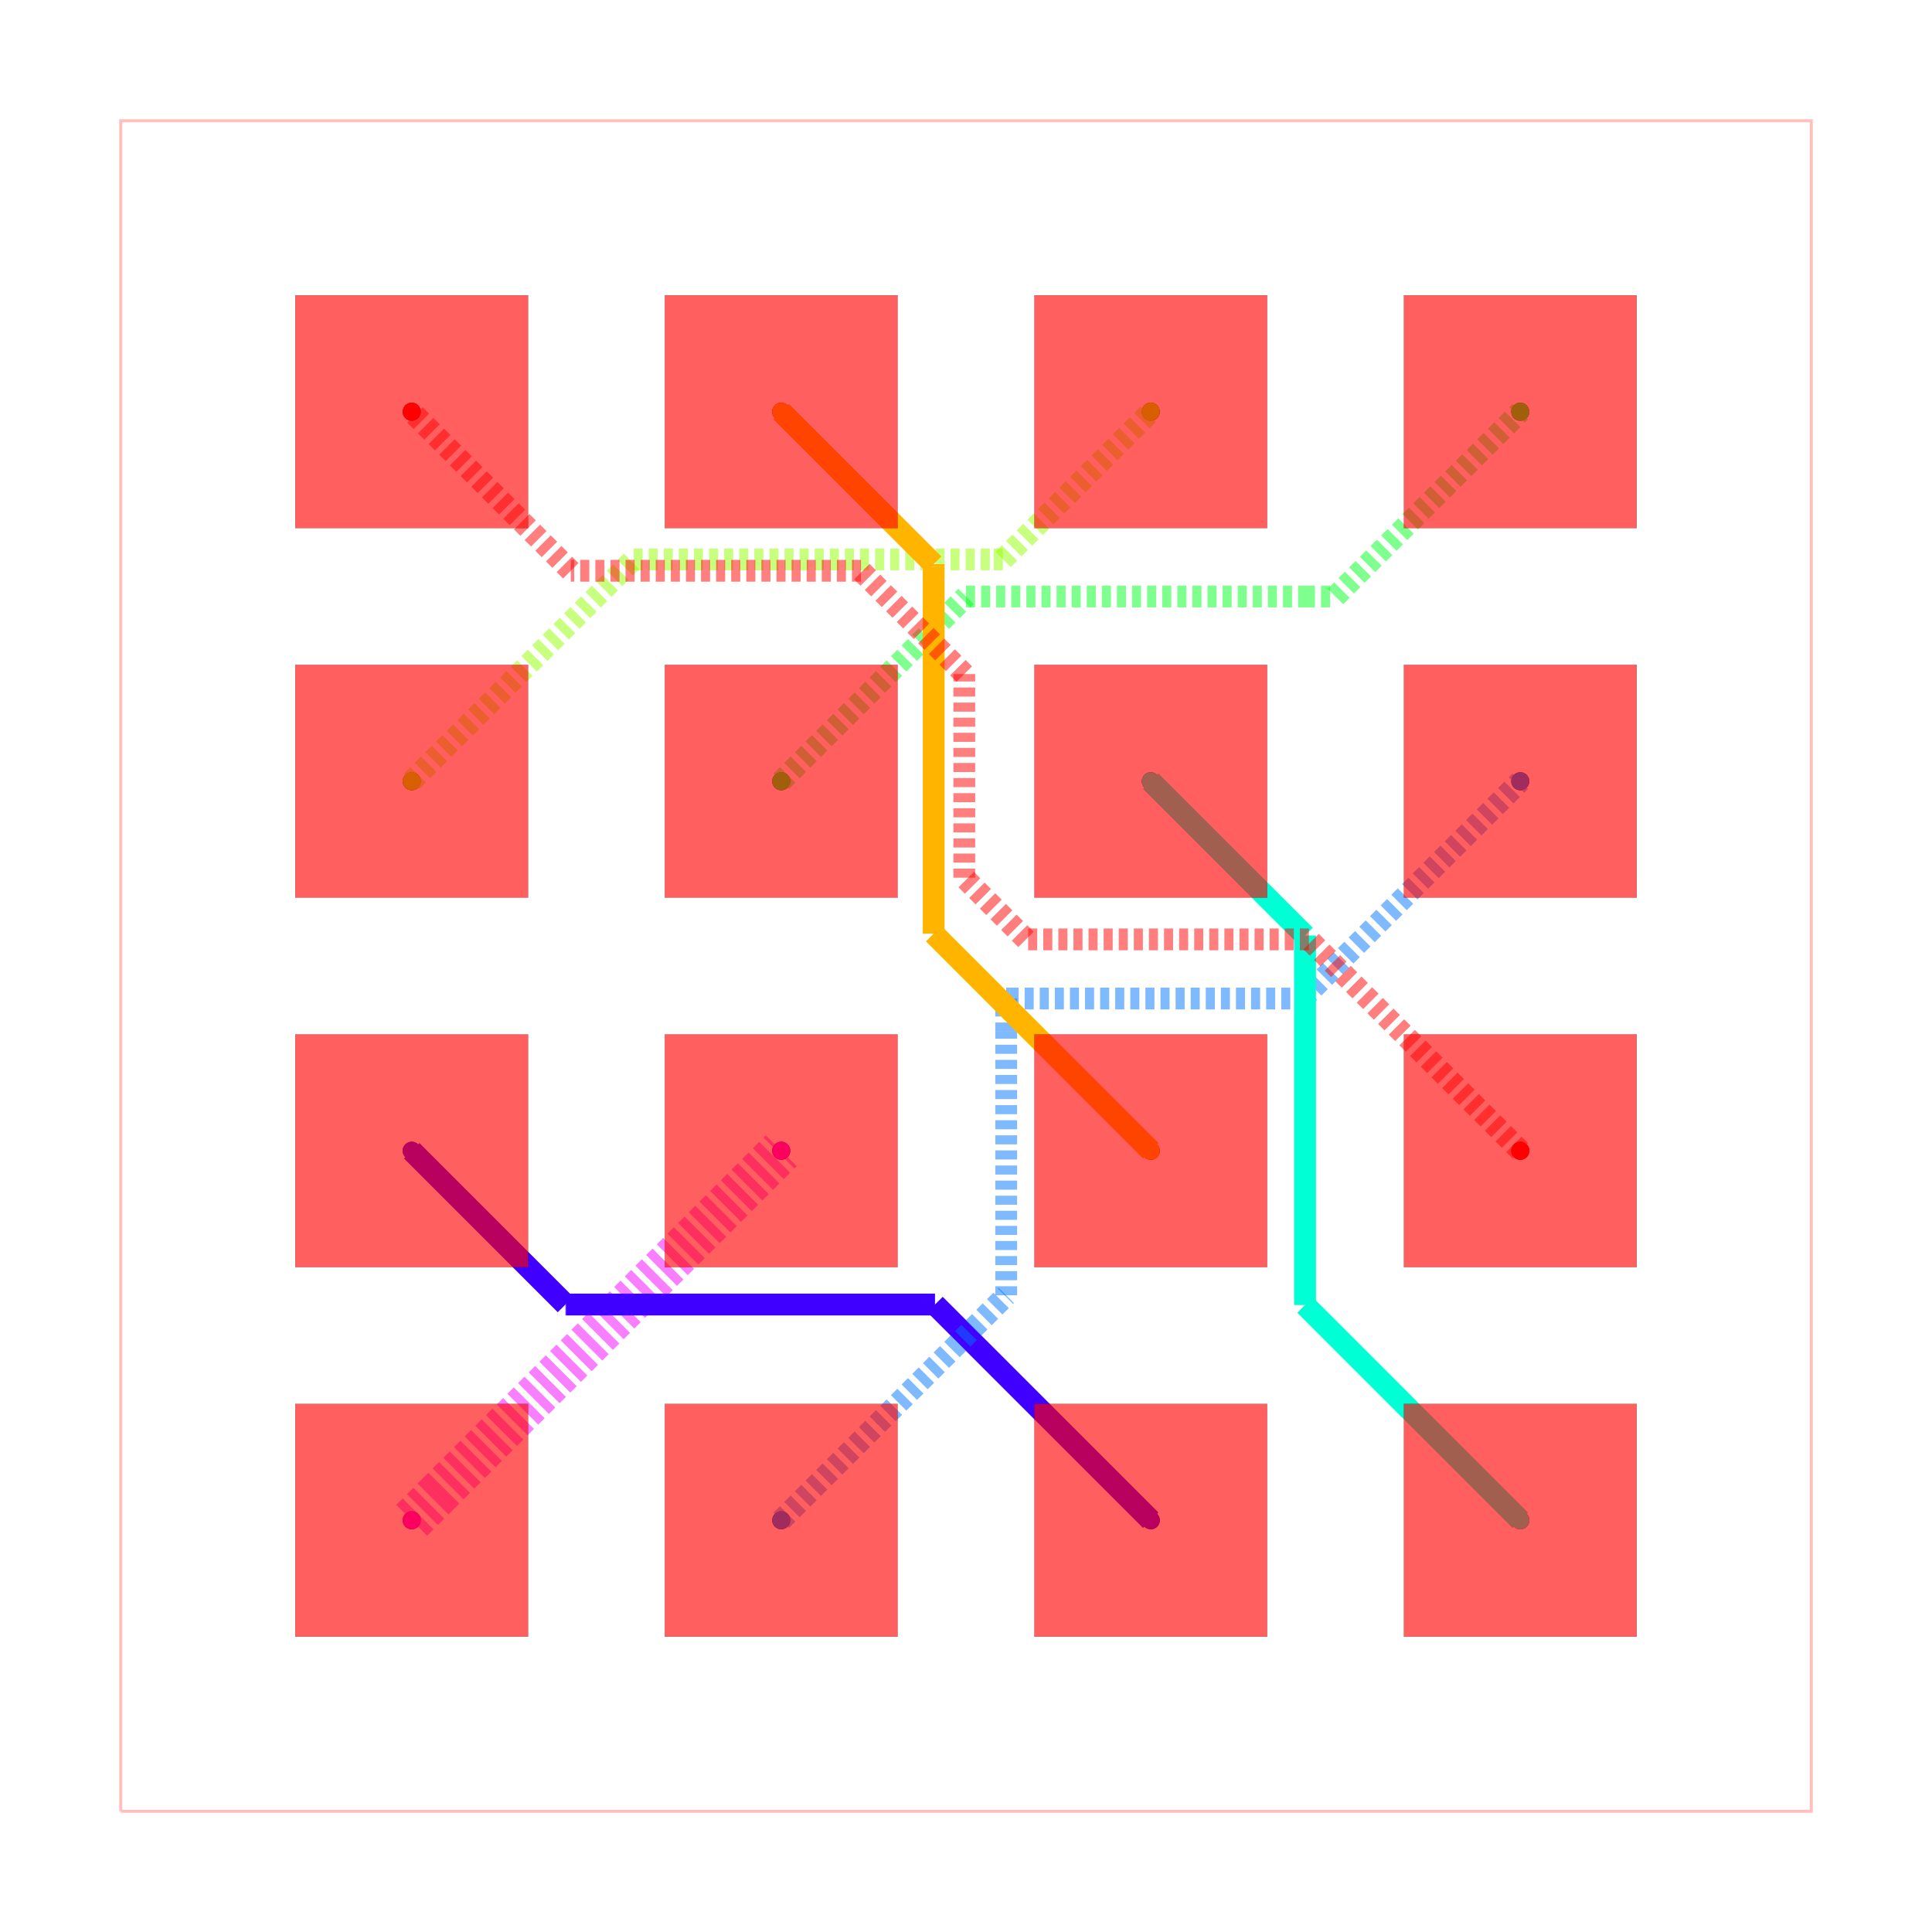
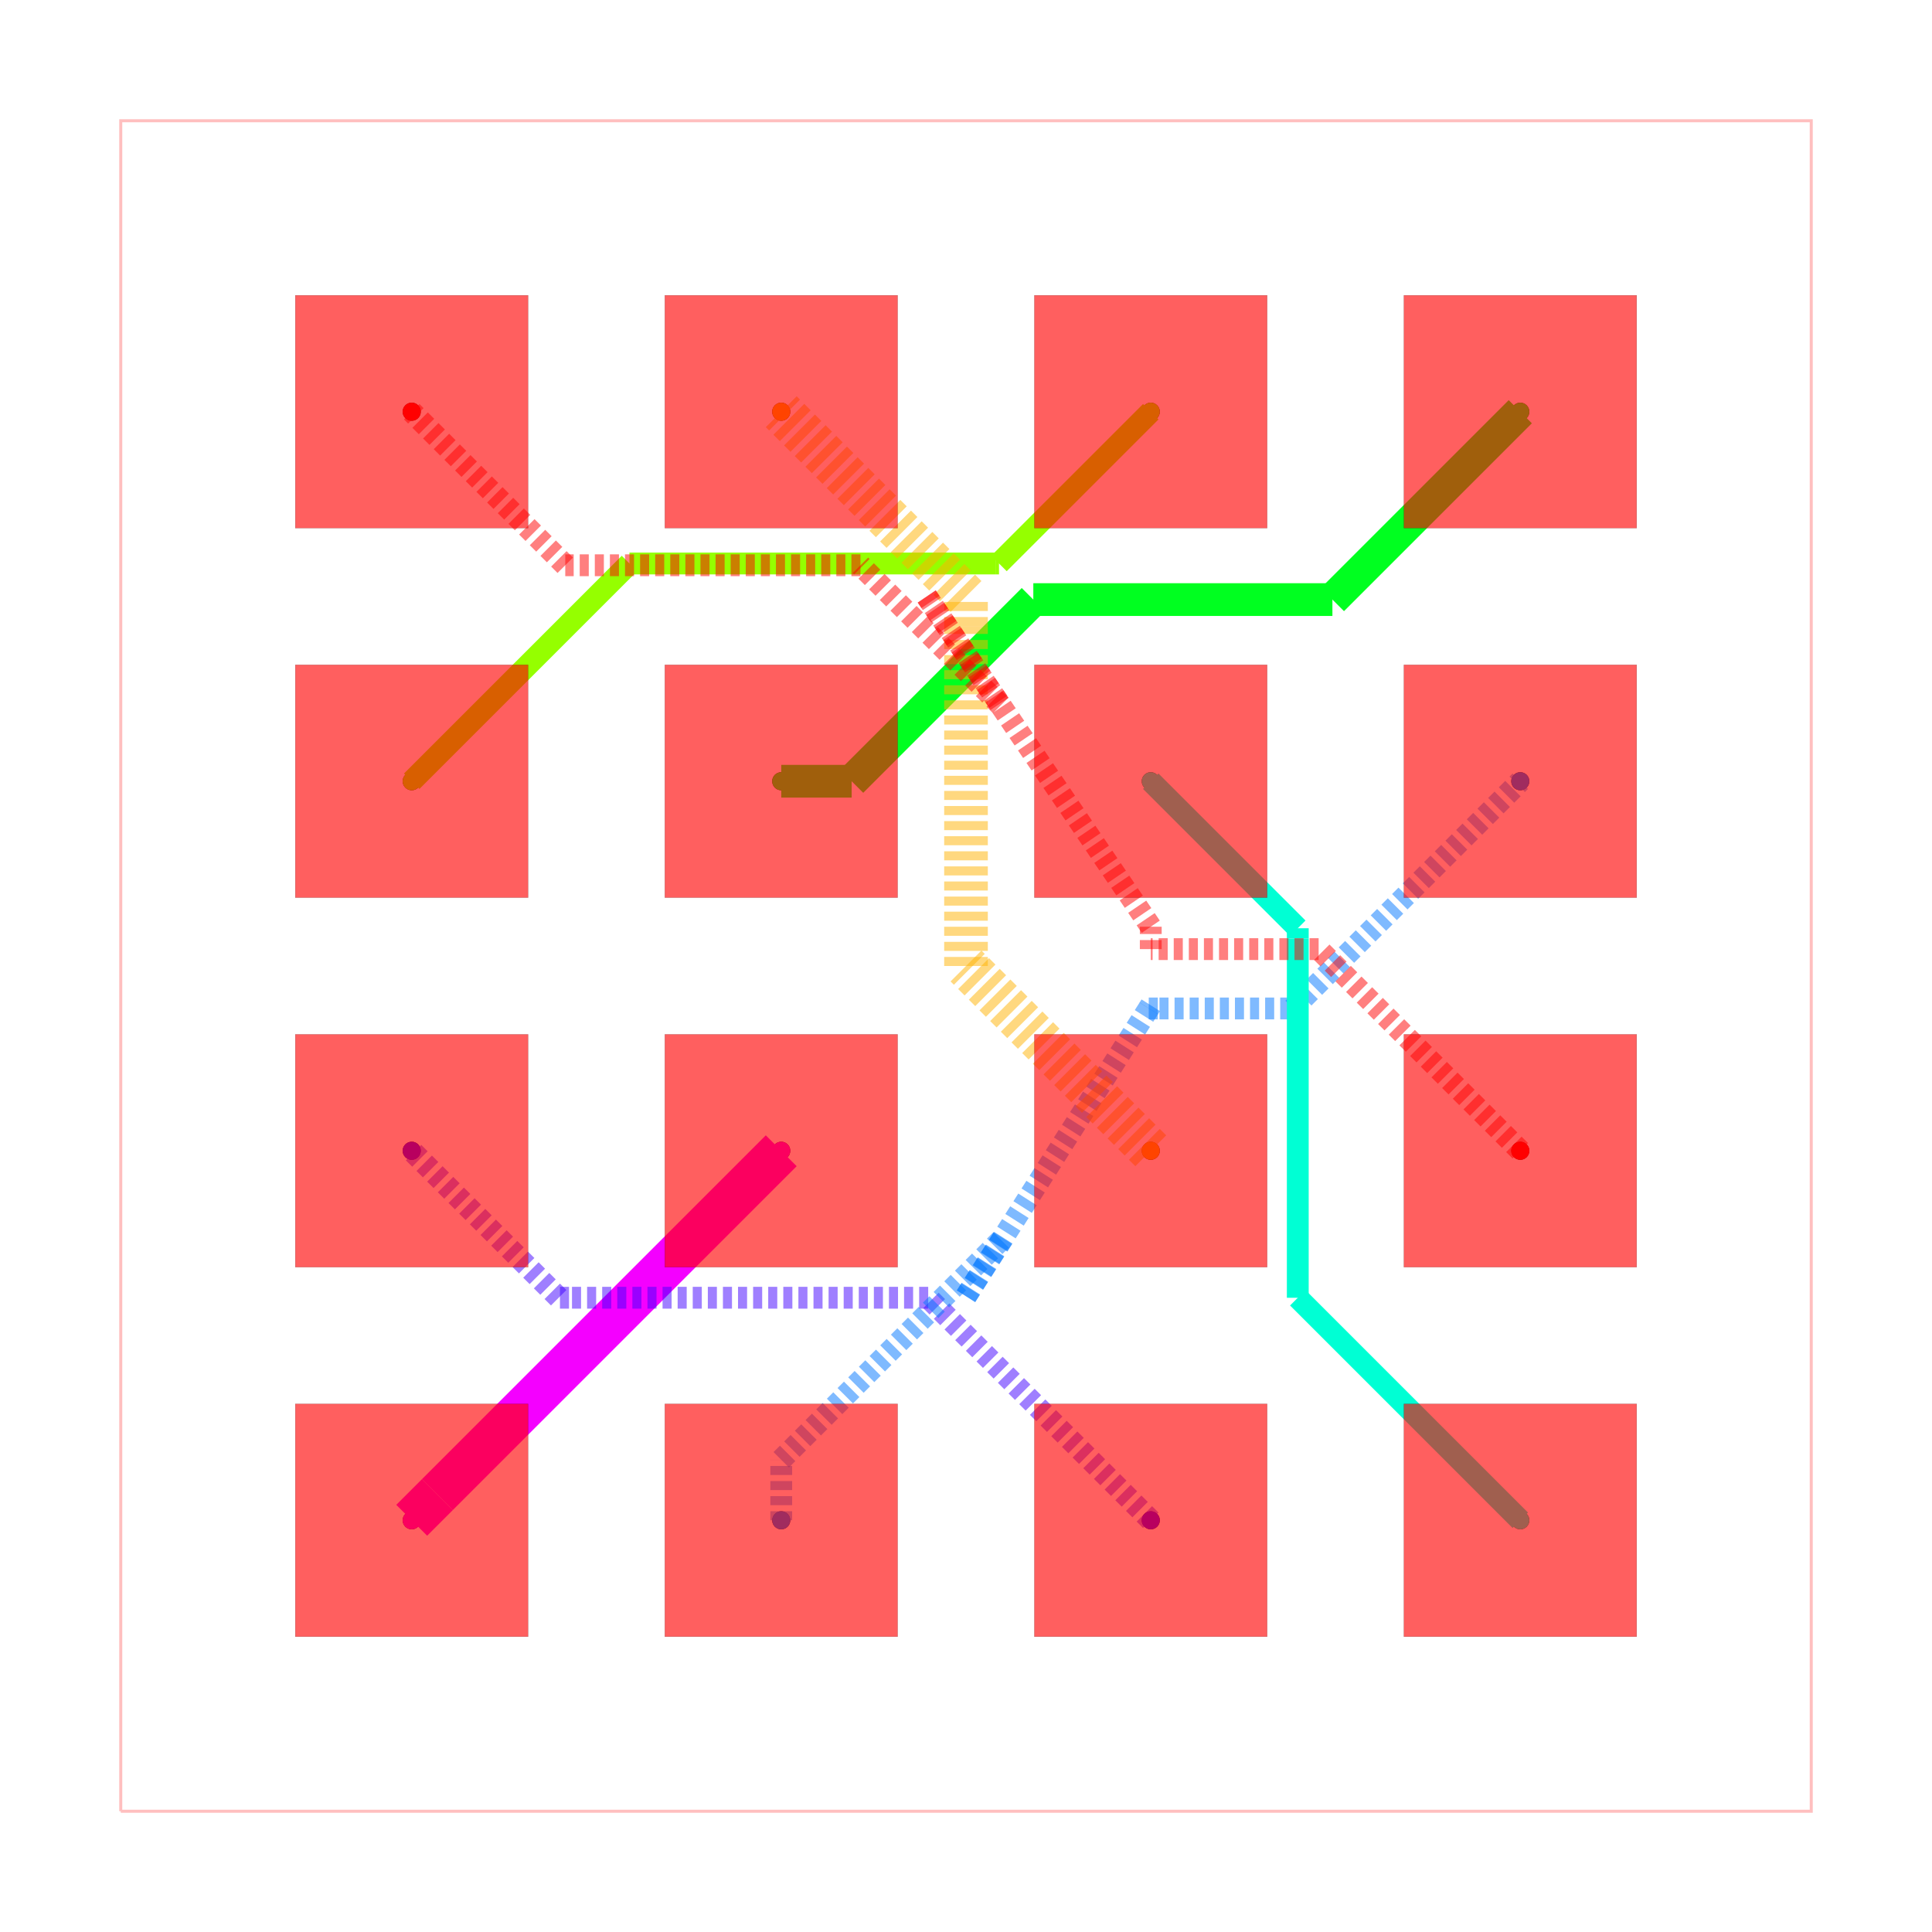
<svg xmlns="http://www.w3.org/2000/svg" width="640" height="640" viewBox="0 0 640 640">
  <rect width="100%" height="100%" fill="white" />
  <g>
    <circle data-type="point" data-label="source_net_0 pcb_port_0" data-x="-3.81" data-y="3.81" cx="136.386" cy="136.386" r="3" fill="black" />
  </g>
  <g>
    <circle data-type="point" data-label="source_net_0 pcb_port_11" data-x="3.81" data-y="-1.27" cx="503.614" cy="381.205" r="3" fill="black" />
  </g>
  <g>
    <circle data-type="point" data-label="source_net_1 pcb_port_1" data-x="-1.27" data-y="3.81" cx="258.795" cy="136.386" r="3" fill="black" />
  </g>
  <g>
    <circle data-type="point" data-label="source_net_1 pcb_port_10" data-x="1.27" data-y="-1.27" cx="381.205" cy="381.205" r="3" fill="black" />
  </g>
  <g>
    <circle data-type="point" data-label="source_net_2 pcb_port_2" data-x="1.27" data-y="3.81" cx="381.205" cy="136.386" r="3" fill="black" />
  </g>
  <g>
    <circle data-type="point" data-label="source_net_2 pcb_port_4" data-x="-3.81" data-y="1.27" cx="136.386" cy="258.795" r="3" fill="black" />
  </g>
  <g>
    <circle data-type="point" data-label="source_net_3 pcb_port_3" data-x="3.81" data-y="3.81" cx="503.614" cy="136.386" r="3" fill="black" />
  </g>
  <g>
    <circle data-type="point" data-label="source_net_3 pcb_port_5" data-x="-1.27" data-y="1.27" cx="258.795" cy="258.795" r="3" fill="black" />
  </g>
  <g>
    <circle data-type="point" data-label="source_net_4 pcb_port_6" data-x="1.27" data-y="1.27" cx="381.205" cy="258.795" r="3" fill="black" />
  </g>
  <g>
    <circle data-type="point" data-label="source_net_4 pcb_port_15" data-x="3.81" data-y="-3.81" cx="503.614" cy="503.614" r="3" fill="black" />
  </g>
  <g>
    <circle data-type="point" data-label="source_net_5 pcb_port_7" data-x="3.81" data-y="1.27" cx="503.614" cy="258.795" r="3" fill="black" />
  </g>
  <g>
    <circle data-type="point" data-label="source_net_5 pcb_port_13" data-x="-1.27" data-y="-3.81" cx="258.795" cy="503.614" r="3" fill="black" />
  </g>
  <g>
    <circle data-type="point" data-label="source_net_6 pcb_port_8" data-x="-3.81" data-y="-1.27" cx="136.386" cy="381.205" r="3" fill="black" />
  </g>
  <g>
    <circle data-type="point" data-label="source_net_6 pcb_port_14" data-x="1.27" data-y="-3.81" cx="381.205" cy="503.614" r="3" fill="black" />
  </g>
  <g>
    <circle data-type="point" data-label="source_net_7 pcb_port_9" data-x="-1.27" data-y="-1.27" cx="258.795" cy="381.205" r="3" fill="black" />
  </g>
  <g>
    <circle data-type="point" data-label="source_net_7 pcb_port_12" data-x="-3.81" data-y="-3.81" cx="136.386" cy="503.614" r="3" fill="black" />
  </g>
  <g>
    <circle data-type="point" data-label="source_net_0 (top,inner1,inner2,bottom)" data-x="-3.81" data-y="3.81" cx="136.386" cy="136.386" r="3" fill="hsl(0, 100%, 50%)" />
  </g>
  <g>
    <circle data-type="point" data-label="source_net_0 (top,inner1,inner2,bottom)" data-x="3.81" data-y="-1.27" cx="503.614" cy="381.205" r="3" fill="hsl(0, 100%, 50%)" />
  </g>
  <g>
    <circle data-type="point" data-label="source_net_1 (top,inner1,inner2,bottom)" data-x="-1.27" data-y="3.81" cx="258.795" cy="136.386" r="3" fill="hsl(42.5, 100%, 50%)" />
  </g>
  <g>
    <circle data-type="point" data-label="source_net_1 (top,inner1,inner2,bottom)" data-x="1.27" data-y="-1.27" cx="381.205" cy="381.205" r="3" fill="hsl(42.5, 100%, 50%)" />
  </g>
  <g>
    <circle data-type="point" data-label="source_net_2 (top,inner1,inner2,bottom)" data-x="1.27" data-y="3.81" cx="381.205" cy="136.386" r="3" fill="hsl(85, 100%, 50%)" />
  </g>
  <g>
    <circle data-type="point" data-label="source_net_2 (top,inner1,inner2,bottom)" data-x="-3.81" data-y="1.27" cx="136.386" cy="258.795" r="3" fill="hsl(85, 100%, 50%)" />
  </g>
  <g>
    <circle data-type="point" data-label="source_net_3 (top,inner1,inner2,bottom)" data-x="3.81" data-y="3.81" cx="503.614" cy="136.386" r="3" fill="hsl(127.5, 100%, 50%)" />
  </g>
  <g>
    <circle data-type="point" data-label="source_net_3 (top,inner1,inner2,bottom)" data-x="-1.27" data-y="1.27" cx="258.795" cy="258.795" r="3" fill="hsl(127.5, 100%, 50%)" />
  </g>
  <g>
    <circle data-type="point" data-label="source_net_4 (top,inner1,inner2,bottom)" data-x="1.27" data-y="1.27" cx="381.205" cy="258.795" r="3" fill="hsl(170, 100%, 50%)" />
  </g>
  <g>
    <circle data-type="point" data-label="source_net_4 (top,inner1,inner2,bottom)" data-x="3.81" data-y="-3.81" cx="503.614" cy="503.614" r="3" fill="hsl(170, 100%, 50%)" />
  </g>
  <g>
    <circle data-type="point" data-label="source_net_5 (top,inner1,inner2,bottom)" data-x="3.81" data-y="1.27" cx="503.614" cy="258.795" r="3" fill="hsl(212.5, 100%, 50%)" />
  </g>
  <g>
    <circle data-type="point" data-label="source_net_5 (top,inner1,inner2,bottom)" data-x="-1.27" data-y="-3.81" cx="258.795" cy="503.614" r="3" fill="hsl(212.5, 100%, 50%)" />
  </g>
  <g>
    <circle data-type="point" data-label="source_net_6 (top,inner1,inner2,bottom)" data-x="-3.81" data-y="-1.27" cx="136.386" cy="381.205" r="3" fill="hsl(255, 100%, 50%)" />
  </g>
  <g>
    <circle data-type="point" data-label="source_net_6 (top,inner1,inner2,bottom)" data-x="1.27" data-y="-3.81" cx="381.205" cy="503.614" r="3" fill="hsl(255, 100%, 50%)" />
  </g>
  <g>
    <circle data-type="point" data-label="source_net_7 (top,inner1,inner2,bottom)" data-x="-1.27" data-y="-1.27" cx="258.795" cy="381.205" r="3" fill="hsl(297.5, 100%, 50%)" />
  </g>
  <g>
    <circle data-type="point" data-label="source_net_7 (top,inner1,inner2,bottom)" data-x="-3.81" data-y="-3.81" cx="136.386" cy="503.614" r="3" fill="hsl(297.5, 100%, 50%)" />
  </g>
  <g>
    <polyline data-points="-5.8100000000000005,-5.8100000000000005 5.8100000000000005,-5.8100000000000005 5.8100000000000005,5.8100000000000005 -5.8100000000000005,5.8100000000000005 -5.8100000000000005,-5.8100000000000005" data-type="line" data-label="" points="40,600 600,600 600,40 40,40 40,600" fill="none" stroke="rgba(255,0,0,0.25)" stroke-width="1px" />
  </g>
  <g>
-     <polyline data-points="-3.81,-3.81 -3.81,-3.81" data-type="line" data-label="" points="136.386,503.614 136.386,503.614" fill="none" stroke="rgba(242,0,255,0.5)" stroke-width="14.458" stroke-dasharray="3 2" />
-   </g>
-   <g>
-     <polyline data-points="-3.81,-3.81 -3.6332282258262074,-3.6332282258262074" data-type="line" data-label="" points="136.386,503.614 144.905,495.095" fill="none" stroke="rgba(242,0,255,0.5)" stroke-width="14.458" stroke-dasharray="3 2" />
-   </g>
-   <g>
-     <polyline data-points="-3.6332282258262074,-3.6332282258262074 -3.6332282258262074,-3.6332282258262074" data-type="line" data-label="" points="144.905,495.095 144.905,495.095" fill="none" stroke="rgba(242,0,255,0.5)" stroke-width="14.458" stroke-dasharray="3 2" />
-   </g>
-   <g>
-     <polyline data-points="-3.6332282258262074,-3.6332282258262074 -1.27,-1.27" data-type="line" data-label="" points="144.905,495.095 258.795,381.205" fill="none" stroke="rgba(242,0,255,0.5)" stroke-width="14.458" stroke-dasharray="3 2" />
-   </g>
-   <g>
-     <polyline data-points="1.27,-3.81 -0.2130849889956945,-2.3269150110043055" data-type="line" data-label="" points="381.205,503.614 309.731,432.14" fill="none" stroke="hsl(255, 100%, 50%)" stroke-width="7.229" />
-   </g>
-   <g>
-     <polyline data-points="-0.2130849889956945,-2.3269150110043055 -2.748090736388127,-2.3269150110043055" data-type="line" data-label="" points="309.731,432.14 187.562,432.14" fill="none" stroke="hsl(255, 100%, 50%)" stroke-width="7.229" />
-   </g>
-   <g>
-     <polyline data-points="-2.748090736388127,-2.3269150110043055 -2.7530849889956945,-2.3269150110043055" data-type="line" data-label="" points="187.562,432.14 187.321,432.14" fill="none" stroke="hsl(255, 100%, 50%)" stroke-width="7.229" />
-   </g>
-   <g>
-     <polyline data-points="-2.7530849889956945,-2.3269150110043055 -3.81,-1.27" data-type="line" data-label="" points="187.321,432.14 136.386,381.205" fill="none" stroke="hsl(255, 100%, 50%)" stroke-width="7.229" />
-   </g>
-   <g>
-     <polyline data-points="-1.27,-3.81 0.2764037384543867,-2.2635962615456133" data-type="line" data-label="" points="258.795,503.614 333.321,429.089" fill="none" stroke="rgba(0,119,255,0.5)" stroke-width="7.229" stroke-dasharray="3 2" />
-   </g>
-   <g>
-     <polyline data-points="0.2764037384543867,-2.2635962615456133 0.2764037384543867,-0.450630272254092" data-type="line" data-label="" points="333.321,429.089 333.321,341.717" fill="none" stroke="rgba(0,119,255,0.5)" stroke-width="7.229" stroke-dasharray="3 2" />
-   </g>
-   <g>
-     <polyline data-points="0.2764037384543867,-0.450630272254092 0.2764037384543867,-0.22359626154561374" data-type="line" data-label="" points="333.321,341.717 333.321,330.776" fill="none" stroke="rgba(0,119,255,0.5)" stroke-width="7.229" stroke-dasharray="3 2" />
-   </g>
-   <g>
-     <polyline data-points="0.2764037384543867,-0.22359626154561374 0.29935634837186226,-0.22359626154561374" data-type="line" data-label="" points="333.321,330.776 334.427,330.776" fill="none" stroke="rgba(0,119,255,0.5)" stroke-width="7.229" stroke-dasharray="3 2" />
-   </g>
-   <g>
-     <polyline data-points="0.29935634837186226,-0.22359626154561374 2.3164037384543863,-0.22359626154561374" data-type="line" data-label="" points="334.427,330.776 431.634,330.776" fill="none" stroke="rgba(0,119,255,0.5)" stroke-width="7.229" stroke-dasharray="3 2" />
-   </g>
-   <g>
-     <polyline data-points="2.3164037384543863,-0.22359626154561374 3.81,1.27" data-type="line" data-label="" points="431.634,330.776 503.614,258.795" fill="none" stroke="rgba(0,119,255,0.5)" stroke-width="7.229" stroke-dasharray="3 2" />
-   </g>
-   <g>
-     <polyline data-points="3.81,-3.81 2.330451321508649,-2.330451321508649" data-type="line" data-label="" points="503.614,503.614 432.311,432.311" fill="none" stroke="hsl(170, 100%, 50%)" stroke-width="7.229" />
-   </g>
-   <g>
-     <polyline data-points="2.330451321508649,-2.330451321508649 2.330451321508649,0.20954867849135106" data-type="line" data-label="" points="432.311,432.311 432.311,309.901" fill="none" stroke="hsl(170, 100%, 50%)" stroke-width="7.229" />
-   </g>
-   <g>
-     <polyline data-points="2.330451321508649,0.20954867849135106 2.330451321508649,0.20954867849135106" data-type="line" data-label="" points="432.311,309.901 432.311,309.901" fill="none" stroke="hsl(170, 100%, 50%)" stroke-width="7.229" />
-   </g>
-   <g>
-     <polyline data-points="2.330451321508649,0.20954867849135106 1.27,1.27" data-type="line" data-label="" points="432.311,309.901 381.205,258.795" fill="none" stroke="hsl(170, 100%, 50%)" stroke-width="7.229" />
-   </g>
-   <g>
-     <polyline data-points="-1.27,1.27 0,2.54" data-type="line" data-label="" points="258.795,258.795 320,197.59" fill="none" stroke="rgba(0,255,30,0.5)" stroke-width="7.229" stroke-dasharray="3 2" />
-   </g>
-   <g>
-     <polyline data-points="0,2.54 2.336415311571351,2.54" data-type="line" data-label="" points="320,197.59 432.598,197.59" fill="none" stroke="rgba(0,255,30,0.5)" stroke-width="7.229" stroke-dasharray="3 2" />
-   </g>
-   <g>
-     <polyline data-points="2.336415311571351,2.54 2.54,2.54" data-type="line" data-label="" points="432.598,197.59 442.41,197.59" fill="none" stroke="rgba(0,255,30,0.5)" stroke-width="7.229" stroke-dasharray="3 2" />
-   </g>
-   <g>
-     <polyline data-points="2.54,2.54 3.81,3.81" data-type="line" data-label="" points="442.41,197.59 503.614,136.386" fill="none" stroke="rgba(0,255,30,0.5)" stroke-width="7.229" stroke-dasharray="3 2" />
-   </g>
-   <g>
-     <polyline data-points="-3.81,1.27 -2.2850080130958608,2.7949919869041393" data-type="line" data-label="" points="136.386,258.795 209.879,185.302" fill="none" stroke="rgba(149,255,0,0.5)" stroke-width="7.229" stroke-dasharray="3 2" />
-   </g>
-   <g>
-     <polyline data-points="-2.2850080130958608,2.7949919869041393 0.19080701273405637,2.7949919869041393" data-type="line" data-label="" points="209.879,185.302 329.196,185.302" fill="none" stroke="rgba(149,255,0,0.5)" stroke-width="7.229" stroke-dasharray="3 2" />
-   </g>
-   <g>
-     <polyline data-points="0.19080701273405637,2.7949919869041393 0.25499198690413927,2.7949919869041393" data-type="line" data-label="" points="329.196,185.302 332.289,185.302" fill="none" stroke="rgba(149,255,0,0.5)" stroke-width="7.229" stroke-dasharray="3 2" />
-   </g>
-   <g>
-     <polyline data-points="0.25499198690413927,2.7949919869041393 1.27,3.81" data-type="line" data-label="" points="332.289,185.302 381.205,136.386" fill="none" stroke="rgba(149,255,0,0.5)" stroke-width="7.229" stroke-dasharray="3 2" />
-   </g>
-   <g>
-     <polyline data-points="1.27,-1.27 -0.22225880151477906,0.22225880151477906" data-type="line" data-label="" points="381.205,381.205 309.289,309.289" fill="none" stroke="hsl(42.5, 100%, 50%)" stroke-width="7.229" />
-   </g>
-   <g>
-     <polyline data-points="-0.22225880151477906,0.22225880151477906 -0.22225880151477911,2.7442906795709923" data-type="line" data-label="" points="309.289,309.289 309.289,187.745" fill="none" stroke="hsl(42.5, 100%, 50%)" stroke-width="7.229" />
-   </g>
-   <g>
-     <polyline data-points="-0.22225880151477911,2.7442906795709923 -0.22225880151477911,2.762258801514779" data-type="line" data-label="" points="309.289,187.745 309.289,186.879" fill="none" stroke="hsl(42.5, 100%, 50%)" stroke-width="7.229" />
-   </g>
-   <g>
-     <polyline data-points="-0.22225880151477911,2.762258801514779 -1.27,3.81" data-type="line" data-label="" points="309.289,186.879 258.795,136.386" fill="none" stroke="hsl(42.5, 100%, 50%)" stroke-width="7.229" />
-   </g>
-   <g>
-     <polyline data-points="3.81,-1.27 2.3570218308191966,0.18297816918080345" data-type="line" data-label="" points="503.614,381.205 433.591,311.182" fill="none" stroke="rgba(255,0,0,0.5)" stroke-width="7.229" stroke-dasharray="3 2" />
-   </g>
-   <g>
-     <polyline data-points="2.3570218308191966,0.18297816918080345 0.41227241912039153,0.18297816918080356" data-type="line" data-label="" points="433.591,311.182 339.869,311.182" fill="none" stroke="rgba(255,0,0,0.5)" stroke-width="7.229" stroke-dasharray="3 2" />
-   </g>
-   <g>
-     <polyline data-points="0.41227241912039153,0.18297816918080356 -0.01178211636903187,0.607032704670227" data-type="line" data-label="" points="339.869,311.182 319.432,290.745" fill="none" stroke="rgba(255,0,0,0.5)" stroke-width="7.229" stroke-dasharray="3 2" />
-   </g>
-   <g>
-     <polyline data-points="-0.01178211636903187,0.607032704670227 -0.01178211636903189,2.006712410556" data-type="line" data-label="" points="319.432,290.745 319.432,223.291" fill="none" stroke="rgba(255,0,0,0.5)" stroke-width="7.229" stroke-dasharray="3 2" />
-   </g>
-   <g>
-     <polyline data-points="-0.01178211636903189,2.006712410556 -0.7216465199145312,2.7165768141014994" data-type="line" data-label="" points="319.432,223.291 285.222,189.081" fill="none" stroke="rgba(255,0,0,0.5)" stroke-width="7.229" stroke-dasharray="3 2" />
-   </g>
-   <g>
-     <polyline data-points="-0.7216465199145312,2.7165768141014994 -2.7165768141014994,2.7165768141014994" data-type="line" data-label="" points="285.222,189.081 189.081,189.081" fill="none" stroke="rgba(255,0,0,0.5)" stroke-width="7.229" stroke-dasharray="3 2" />
-   </g>
-   <g>
-     <polyline data-points="-2.7165768141014994,2.7165768141014994 -2.7165768141014994,2.7165768141014994" data-type="line" data-label="" points="189.081,189.081 189.081,189.081" fill="none" stroke="rgba(255,0,0,0.5)" stroke-width="7.229" stroke-dasharray="3 2" />
-   </g>
-   <g>
-     <polyline data-points="-2.7165768141014994,2.7165768141014994 -3.81,3.81" data-type="line" data-label="" points="189.081,189.081 136.386,136.386" fill="none" stroke="rgba(255,0,0,0.5)" stroke-width="7.229" stroke-dasharray="3 2" />
+     <polyline data-points="-3.81,-3.81 -3.81,-3.81" data-type="line" data-label="" points="136.386,503.614 136.386,503.614" fill="none" stroke="hsl(297.5, 100%, 50%)" stroke-width="14.458" />
+   </g>
+   <g>
+     <polyline data-points="-3.81,-3.81 -3.6332282258262074,-3.6332282258262074" data-type="line" data-label="" points="136.386,503.614 144.905,495.095" fill="none" stroke="hsl(297.5, 100%, 50%)" stroke-width="14.458" />
+   </g>
+   <g>
+     <polyline data-points="-3.6332282258262074,-3.6332282258262074 -3.6332282258262074,-3.6332282258262074" data-type="line" data-label="" points="144.905,495.095 144.905,495.095" fill="none" stroke="hsl(297.5, 100%, 50%)" stroke-width="14.458" />
+   </g>
+   <g>
+     <polyline data-points="-3.6332282258262074,-3.6332282258262074 -1.27,-1.27" data-type="line" data-label="" points="144.905,495.095 258.795,381.205" fill="none" stroke="hsl(297.5, 100%, 50%)" stroke-width="14.458" />
+   </g>
+   <g>
+     <polyline data-points="1.27,-3.81 -0.25978258604630833,-2.2802174139536917" data-type="line" data-label="" points="381.205,503.614 307.48,429.89" fill="none" stroke="rgba(64,0,255,0.5)" stroke-width="7.229" stroke-dasharray="3 2" />
+   </g>
+   <g>
+     <polyline data-points="-0.25978258604630833,-2.2802174139536917 -2.728775679597967,-2.2802174139536917" data-type="line" data-label="" points="307.48,429.89 188.493,429.89" fill="none" stroke="rgba(64,0,255,0.5)" stroke-width="7.229" stroke-dasharray="3 2" />
+   </g>
+   <g>
+     <polyline data-points="-2.728775679597967,-2.2802174139536917 -2.7997825860463084,-2.2802174139536917" data-type="line" data-label="" points="188.493,429.89 185.071,429.89" fill="none" stroke="rgba(64,0,255,0.5)" stroke-width="7.229" stroke-dasharray="3 2" />
+   </g>
+   <g>
+     <polyline data-points="-2.7997825860463084,-2.2802174139536917 -3.81,-1.27" data-type="line" data-label="" points="185.071,429.89 136.386,381.205" fill="none" stroke="rgba(64,0,255,0.5)" stroke-width="7.229" stroke-dasharray="3 2" />
+   </g>
+   <g>
+     <polyline data-points="-1.27,-3.81 -1.27,-3.3941768162021857" data-type="line" data-label="" points="258.795,503.614 258.795,483.575" fill="none" stroke="rgba(0,119,255,0.5)" stroke-width="7.229" stroke-dasharray="3 2" />
+   </g>
+   <g>
+     <polyline data-points="-1.27,-3.3941768162021857 0.2536923882509921,-1.8704844279511939" data-type="line" data-label="" points="258.795,483.575 332.226,410.144" fill="none" stroke="rgba(0,119,255,0.5)" stroke-width="7.229" stroke-dasharray="3 2" />
+   </g>
+   <g>
+     <polyline data-points="0.2536923882509921,-1.8704844279511939 0,-2.2700000000000005" data-type="line" data-label="" points="332.226,410.144 320,429.398" fill="none" stroke="rgba(0,119,255,0.5)" stroke-width="7.229" stroke-dasharray="3 2" />
+   </g>
+   <g>
+     <polyline data-points="0,-2.2700000000000005 0,-2.2700000000000005" data-type="line" data-label="" points="320,429.398 320,429.398" fill="none" stroke="rgba(0,119,255,0.5)" stroke-width="7.229" stroke-dasharray="3 2" />
+   </g>
+   <g>
+     <polyline data-points="0,-2.2700000000000005 1.27,-0.27000000000000046" data-type="line" data-label="" points="320,429.398 381.205,333.012" fill="none" stroke="rgba(0,119,255,0.5)" stroke-width="7.229" stroke-dasharray="3 2" />
+   </g>
+   <g>
+     <polyline data-points="1.27,-0.27000000000000046 1.27,-0.27000000000000046" data-type="line" data-label="" points="381.205,333.012 381.205,333.012" fill="none" stroke="rgba(0,119,255,0.5)" stroke-width="7.229" stroke-dasharray="3 2" />
+   </g>
+   <g>
+     <polyline data-points="1.27,-0.27000000000000046 1.27,-0.27000000000000046" data-type="line" data-label="" points="381.205,333.012 381.205,333.012" fill="none" stroke="rgba(0,119,255,0.5)" stroke-width="7.229" stroke-dasharray="3 2" />
+   </g>
+   <g>
+     <polyline data-points="1.27,-0.27000000000000046 1.27,-0.27000000000000046" data-type="line" data-label="" points="381.205,333.012 381.205,333.012" fill="none" stroke="rgba(0,119,255,0.5)" stroke-width="7.229" stroke-dasharray="3 2" />
+   </g>
+   <g>
+     <polyline data-points="1.27,-0.27000000000000046 1.27,-0.27000000000000046" data-type="line" data-label="" points="381.205,333.012 381.205,333.012" fill="none" stroke="rgba(0,119,255,0.5)" stroke-width="7.229" stroke-dasharray="3 2" />
+   </g>
+   <g>
+     <polyline data-points="1.27,-0.27000000000000046 1.256115883570672,-0.29186475028240677" data-type="line" data-label="" points="381.205,333.012 380.536,334.066" fill="none" stroke="rgba(0,119,255,0.5)" stroke-width="7.229" stroke-dasharray="3 2" />
+   </g>
+   <g>
+     <polyline data-points="1.256115883570672,-0.29186475028240677 1.329834900407499,-0.29186475028240677" data-type="line" data-label="" points="380.536,334.066 384.088,334.066" fill="none" stroke="rgba(0,119,255,0.5)" stroke-width="7.229" stroke-dasharray="3 2" />
+   </g>
+   <g>
+     <polyline data-points="1.329834900407499,-0.29186475028240677 2.2481352497175933,-0.29186475028240677" data-type="line" data-label="" points="384.088,334.066 428.344,334.066" fill="none" stroke="rgba(0,119,255,0.5)" stroke-width="7.229" stroke-dasharray="3 2" />
+   </g>
+   <g>
+     <polyline data-points="2.2481352497175933,-0.29186475028240677 3.81,1.27" data-type="line" data-label="" points="428.344,334.066 503.614,258.795" fill="none" stroke="rgba(0,119,255,0.5)" stroke-width="7.229" stroke-dasharray="3 2" />
+   </g>
+   <g>
+     <polyline data-points="3.81,-3.81 2.280546477164757,-2.280546477164757" data-type="line" data-label="" points="503.614,503.614 429.906,429.906" fill="none" stroke="hsl(170, 100%, 50%)" stroke-width="7.229" />
+   </g>
+   <g>
+     <polyline data-points="2.280546477164757,-2.280546477164757 2.280546477164757,0.1889276950214735" data-type="line" data-label="" points="429.906,429.906 429.906,310.895" fill="none" stroke="hsl(170, 100%, 50%)" stroke-width="7.229" />
+   </g>
+   <g>
+     <polyline data-points="2.280546477164757,0.1889276950214735 2.280546477164757,0.25945352283524326" data-type="line" data-label="" points="429.906,310.895 429.906,307.496" fill="none" stroke="hsl(170, 100%, 50%)" stroke-width="7.229" />
+   </g>
+   <g>
+     <polyline data-points="2.280546477164757,0.25945352283524326 1.27,1.27" data-type="line" data-label="" points="429.906,307.496 381.205,258.795" fill="none" stroke="hsl(170, 100%, 50%)" stroke-width="7.229" />
+   </g>
+   <g>
+     <polyline data-points="-1.27,1.27 -0.7859474472494266,1.27" data-type="line" data-label="" points="258.795,258.795 282.123,258.795" fill="none" stroke="hsl(127.5, 100%, 50%)" stroke-width="10.843" />
+   </g>
+   <g>
+     <polyline data-points="-0.7859474472494266,1.27 0.4626964463004706,2.518643893549897" data-type="line" data-label="" points="282.123,258.795 342.299,198.62" fill="none" stroke="hsl(127.5, 100%, 50%)" stroke-width="10.843" />
+   </g>
+   <g>
+     <polyline data-points="0.4626964463004706,2.518643893549897 2.518643893549897,2.518643893549897" data-type="line" data-label="" points="342.299,198.62 441.38,198.62" fill="none" stroke="hsl(127.5, 100%, 50%)" stroke-width="10.843" />
+   </g>
+   <g>
+     <polyline data-points="2.518643893549897,2.518643893549897 3.81,3.81" data-type="line" data-label="" points="441.38,198.62 503.614,136.386" fill="none" stroke="hsl(127.5, 100%, 50%)" stroke-width="10.843" />
+   </g>
+   <g>
+     <polyline data-points="-3.81,1.27 -2.313233812166431,2.766766187833569" data-type="line" data-label="" points="136.386,258.795 208.519,186.662" fill="none" stroke="hsl(85, 100%, 50%)" stroke-width="7.229" />
+   </g>
+   <g>
+     <polyline data-points="-2.313233812166431,2.766766187833569 0.2024341702898057,2.766766187833569" data-type="line" data-label="" points="208.519,186.662 329.756,186.662" fill="none" stroke="hsl(85, 100%, 50%)" stroke-width="7.229" />
+   </g>
+   <g>
+     <polyline data-points="0.2024341702898057,2.766766187833569 0.22676618783356917,2.766766187833569" data-type="line" data-label="" points="329.756,186.662 330.928,186.662" fill="none" stroke="hsl(85, 100%, 50%)" stroke-width="7.229" />
+   </g>
+   <g>
+     <polyline data-points="0.22676618783356917,2.766766187833569 1.27,3.81" data-type="line" data-label="" points="330.928,186.662 381.205,136.386" fill="none" stroke="hsl(85, 100%, 50%)" stroke-width="7.229" />
+   </g>
+   <g>
+     <polyline data-points="1.27,-1.27 0,0" data-type="line" data-label="" points="381.205,381.205 320,320" fill="none" stroke="rgba(255,179,0,0.5)" stroke-width="14.458" stroke-dasharray="3 2" />
+   </g>
+   <g>
+     <polyline data-points="0,0 0,2.3364357515959933" data-type="line" data-label="" points="320,320 320,207.401" fill="none" stroke="rgba(255,179,0,0.5)" stroke-width="14.458" stroke-dasharray="3 2" />
+   </g>
+   <g>
+     <polyline data-points="0,2.3364357515959933 0,2.54" data-type="line" data-label="" points="320,207.401 320,197.59" fill="none" stroke="rgba(255,179,0,0.5)" stroke-width="14.458" stroke-dasharray="3 2" />
+   </g>
+   <g>
+     <polyline data-points="0,2.54 -1.27,3.81" data-type="line" data-label="" points="320,197.59 258.795,136.386" fill="none" stroke="rgba(255,179,0,0.5)" stroke-width="14.458" stroke-dasharray="3 2" />
+   </g>
+   <g>
+     <polyline data-points="3.81,-1.27 2.423919111122388,0.11608088887761214" data-type="line" data-label="" points="503.614,381.205 436.815,314.406" fill="none" stroke="rgba(255,0,0,0.5)" stroke-width="7.229" stroke-dasharray="3 2" />
+   </g>
+   <g>
+     <polyline data-points="2.423919111122388,0.11608088887761214 1.27,0.11608088887761214" data-type="line" data-label="" points="436.815,314.406 381.205,314.406" fill="none" stroke="rgba(255,0,0,0.5)" stroke-width="7.229" stroke-dasharray="3 2" />
+   </g>
+   <g>
+     <polyline data-points="1.27,0.11608088887761214 1.27,0.27" data-type="line" data-label="" points="381.205,314.406 381.205,306.988" fill="none" stroke="rgba(255,0,0,0.5)" stroke-width="7.229" stroke-dasharray="3 2" />
+   </g>
+   <g>
+     <polyline data-points="1.27,0.27 1.27,0.27" data-type="line" data-label="" points="381.205,306.988 381.205,306.988" fill="none" stroke="rgba(255,0,0,0.5)" stroke-width="7.229" stroke-dasharray="3 2" />
+   </g>
+   <g>
+     <polyline data-points="1.27,0.27 1.27,0.27" data-type="line" data-label="" points="381.205,306.988 381.205,306.988" fill="none" stroke="rgba(255,0,0,0.5)" stroke-width="7.229" stroke-dasharray="3 2" />
+   </g>
+   <g>
+     <polyline data-points="1.27,0.27 1.27,0.27" data-type="line" data-label="" points="381.205,306.988 381.205,306.988" fill="none" stroke="rgba(255,0,0,0.5)" stroke-width="7.229" stroke-dasharray="3 2" />
+   </g>
+   <g>
+     <polyline data-points="1.27,0.27 1.27,0.27" data-type="line" data-label="" points="381.205,306.988 381.205,306.988" fill="none" stroke="rgba(255,0,0,0.5)" stroke-width="7.229" stroke-dasharray="3 2" />
+   </g>
+   <g>
+     <polyline data-points="1.27,0.27 1.27,0.27" data-type="line" data-label="" points="381.205,306.988 381.205,306.988" fill="none" stroke="rgba(255,0,0,0.5)" stroke-width="7.229" stroke-dasharray="3 2" />
+   </g>
+   <g>
+     <polyline data-points="1.27,0.27 -0.27000000000000046,2.54" data-type="line" data-label="" points="381.205,306.988 306.988,197.59" fill="none" stroke="rgba(255,0,0,0.5)" stroke-width="7.229" stroke-dasharray="3 2" />
+   </g>
+   <g>
+     <polyline data-points="-0.27000000000000046,2.54 -0.27000000000000046,2.54" data-type="line" data-label="" points="306.988,197.59 306.988,197.59" fill="none" stroke="rgba(255,0,0,0.5)" stroke-width="7.229" stroke-dasharray="3 2" />
+   </g>
+   <g>
+     <polyline data-points="-0.27000000000000046,2.54 0.23815355102640257,1.7909684669935493" data-type="line" data-label="" points="306.988,197.59 331.477,233.688" fill="none" stroke="rgba(255,0,0,0.5)" stroke-width="7.229" stroke-dasharray="3 2" />
+   </g>
+   <g>
+     <polyline data-points="0.23815355102640257,1.7909684669935493 -0.725436381922433,2.754558399942385" data-type="line" data-label="" points="331.477,233.688 285.039,187.25" fill="none" stroke="rgba(255,0,0,0.5)" stroke-width="7.229" stroke-dasharray="3 2" />
+   </g>
+   <g>
+     <polyline data-points="-0.725436381922433,2.754558399942385 -2.754558399942385,2.754558399942385" data-type="line" data-label="" points="285.039,187.25 187.25,187.25" fill="none" stroke="rgba(255,0,0,0.5)" stroke-width="7.229" stroke-dasharray="3 2" />
+   </g>
+   <g>
+     <polyline data-points="-2.754558399942385,2.754558399942385 -2.754558399942385,2.754558399942385" data-type="line" data-label="" points="187.25,187.25 187.25,187.25" fill="none" stroke="rgba(255,0,0,0.5)" stroke-width="7.229" stroke-dasharray="3 2" />
+   </g>
+   <g>
+     <polyline data-points="-2.754558399942385,2.754558399942385 -3.81,3.81" data-type="line" data-label="" points="187.25,187.25 136.386,136.386" fill="none" stroke="rgba(255,0,0,0.5)" stroke-width="7.229" stroke-dasharray="3 2" />
  </g>
  <g>
    <rect data-type="rect" data-label="top, inner1, inner2, bottom" data-x="-3.81" data-y="3.81" x="97.831" y="97.831" width="77.108" height="77.108" fill="rgba(255,0,0,0.25)" stroke="black" stroke-width="0.021" />
  </g>
  <g>
    <rect data-type="rect" data-label="top, inner1, inner2, bottom" data-x="-1.27" data-y="3.81" x="220.241" y="97.831" width="77.108" height="77.108" fill="rgba(255,0,0,0.25)" stroke="black" stroke-width="0.021" />
  </g>
  <g>
    <rect data-type="rect" data-label="top, inner1, inner2, bottom" data-x="1.27" data-y="3.81" x="342.651" y="97.831" width="77.108" height="77.108" fill="rgba(255,0,0,0.25)" stroke="black" stroke-width="0.021" />
  </g>
  <g>
    <rect data-type="rect" data-label="top, inner1, inner2, bottom" data-x="3.81" data-y="3.81" x="465.06" y="97.831" width="77.108" height="77.108" fill="rgba(255,0,0,0.25)" stroke="black" stroke-width="0.021" />
  </g>
  <g>
    <rect data-type="rect" data-label="top, inner1, inner2, bottom" data-x="-3.81" data-y="1.27" x="97.831" y="220.241" width="77.108" height="77.108" fill="rgba(255,0,0,0.25)" stroke="black" stroke-width="0.021" />
  </g>
  <g>
    <rect data-type="rect" data-label="top, inner1, inner2, bottom" data-x="-1.27" data-y="1.27" x="220.241" y="220.241" width="77.108" height="77.108" fill="rgba(255,0,0,0.25)" stroke="black" stroke-width="0.021" />
  </g>
  <g>
    <rect data-type="rect" data-label="top, inner1, inner2, bottom" data-x="1.27" data-y="1.27" x="342.651" y="220.241" width="77.108" height="77.108" fill="rgba(255,0,0,0.25)" stroke="black" stroke-width="0.021" />
  </g>
  <g>
    <rect data-type="rect" data-label="top, inner1, inner2, bottom" data-x="3.81" data-y="1.27" x="465.06" y="220.241" width="77.108" height="77.108" fill="rgba(255,0,0,0.25)" stroke="black" stroke-width="0.021" />
  </g>
  <g>
    <rect data-type="rect" data-label="top, inner1, inner2, bottom" data-x="-3.81" data-y="-1.27" x="97.831" y="342.651" width="77.108" height="77.108" fill="rgba(255,0,0,0.25)" stroke="black" stroke-width="0.021" />
  </g>
  <g>
    <rect data-type="rect" data-label="top, inner1, inner2, bottom" data-x="-1.27" data-y="-1.27" x="220.241" y="342.651" width="77.108" height="77.108" fill="rgba(255,0,0,0.25)" stroke="black" stroke-width="0.021" />
  </g>
  <g>
    <rect data-type="rect" data-label="top, inner1, inner2, bottom" data-x="1.27" data-y="-1.27" x="342.651" y="342.651" width="77.108" height="77.108" fill="rgba(255,0,0,0.25)" stroke="black" stroke-width="0.021" />
  </g>
  <g>
    <rect data-type="rect" data-label="top, inner1, inner2, bottom" data-x="3.81" data-y="-1.27" x="465.06" y="342.651" width="77.108" height="77.108" fill="rgba(255,0,0,0.25)" stroke="black" stroke-width="0.021" />
  </g>
  <g>
    <rect data-type="rect" data-label="top, inner1, inner2, bottom" data-x="-3.81" data-y="-3.81" x="97.831" y="465.06" width="77.108" height="77.108" fill="rgba(255,0,0,0.25)" stroke="black" stroke-width="0.021" />
  </g>
  <g>
    <rect data-type="rect" data-label="top, inner1, inner2, bottom" data-x="-1.27" data-y="-3.81" x="220.241" y="465.06" width="77.108" height="77.108" fill="rgba(255,0,0,0.25)" stroke="black" stroke-width="0.021" />
  </g>
  <g>
    <rect data-type="rect" data-label="top, inner1, inner2, bottom" data-x="1.27" data-y="-3.81" x="342.651" y="465.06" width="77.108" height="77.108" fill="rgba(255,0,0,0.25)" stroke="black" stroke-width="0.021" />
  </g>
  <g>
    <rect data-type="rect" data-label="top, inner1, inner2, bottom" data-x="3.81" data-y="-3.81" x="465.06" y="465.06" width="77.108" height="77.108" fill="rgba(255,0,0,0.25)" stroke="black" stroke-width="0.021" />
  </g>
  <g>
    <rect data-type="rect" data-label="" data-x="-3.81" data-y="3.81" x="97.831" y="97.831" width="77.108" height="77.108" fill="rgba(255,0,0,0.5)" stroke="black" stroke-width="0.021" />
  </g>
  <g>
    <rect data-type="rect" data-label="" data-x="-1.27" data-y="3.81" x="220.241" y="97.831" width="77.108" height="77.108" fill="rgba(255,0,0,0.5)" stroke="black" stroke-width="0.021" />
  </g>
  <g>
    <rect data-type="rect" data-label="" data-x="1.27" data-y="3.81" x="342.651" y="97.831" width="77.108" height="77.108" fill="rgba(255,0,0,0.5)" stroke="black" stroke-width="0.021" />
  </g>
  <g>
    <rect data-type="rect" data-label="" data-x="3.81" data-y="3.81" x="465.06" y="97.831" width="77.108" height="77.108" fill="rgba(255,0,0,0.5)" stroke="black" stroke-width="0.021" />
  </g>
  <g>
    <rect data-type="rect" data-label="" data-x="-3.81" data-y="1.27" x="97.831" y="220.241" width="77.108" height="77.108" fill="rgba(255,0,0,0.5)" stroke="black" stroke-width="0.021" />
  </g>
  <g>
    <rect data-type="rect" data-label="" data-x="-1.27" data-y="1.27" x="220.241" y="220.241" width="77.108" height="77.108" fill="rgba(255,0,0,0.5)" stroke="black" stroke-width="0.021" />
  </g>
  <g>
    <rect data-type="rect" data-label="" data-x="1.27" data-y="1.27" x="342.651" y="220.241" width="77.108" height="77.108" fill="rgba(255,0,0,0.5)" stroke="black" stroke-width="0.021" />
  </g>
  <g>
    <rect data-type="rect" data-label="" data-x="3.81" data-y="1.27" x="465.06" y="220.241" width="77.108" height="77.108" fill="rgba(255,0,0,0.5)" stroke="black" stroke-width="0.021" />
  </g>
  <g>
    <rect data-type="rect" data-label="" data-x="-3.81" data-y="-1.27" x="97.831" y="342.651" width="77.108" height="77.108" fill="rgba(255,0,0,0.5)" stroke="black" stroke-width="0.021" />
  </g>
  <g>
    <rect data-type="rect" data-label="" data-x="-1.27" data-y="-1.27" x="220.241" y="342.651" width="77.108" height="77.108" fill="rgba(255,0,0,0.5)" stroke="black" stroke-width="0.021" />
  </g>
  <g>
    <rect data-type="rect" data-label="" data-x="1.27" data-y="-1.27" x="342.651" y="342.651" width="77.108" height="77.108" fill="rgba(255,0,0,0.5)" stroke="black" stroke-width="0.021" />
  </g>
  <g>
    <rect data-type="rect" data-label="" data-x="3.81" data-y="-1.27" x="465.06" y="342.651" width="77.108" height="77.108" fill="rgba(255,0,0,0.5)" stroke="black" stroke-width="0.021" />
  </g>
  <g>
    <rect data-type="rect" data-label="" data-x="-3.81" data-y="-3.81" x="97.831" y="465.06" width="77.108" height="77.108" fill="rgba(255,0,0,0.5)" stroke="black" stroke-width="0.021" />
  </g>
  <g>
    <rect data-type="rect" data-label="" data-x="-1.27" data-y="-3.81" x="220.241" y="465.06" width="77.108" height="77.108" fill="rgba(255,0,0,0.5)" stroke="black" stroke-width="0.021" />
  </g>
  <g>
    <rect data-type="rect" data-label="" data-x="1.27" data-y="-3.81" x="342.651" y="465.06" width="77.108" height="77.108" fill="rgba(255,0,0,0.5)" stroke="black" stroke-width="0.021" />
  </g>
  <g>
    <rect data-type="rect" data-label="" data-x="3.81" data-y="-3.81" x="465.06" y="465.06" width="77.108" height="77.108" fill="rgba(255,0,0,0.5)" stroke="black" stroke-width="0.021" />
  </g>
  <g id="crosshair" style="display: none">
    <line id="crosshair-h" y1="0" y2="640" stroke="#666" stroke-width="0.5" />
    <line id="crosshair-v" x1="0" x2="640" stroke="#666" stroke-width="0.5" />
    <text id="coordinates" font-family="monospace" font-size="12" fill="#666" />
  </g>
</svg>
